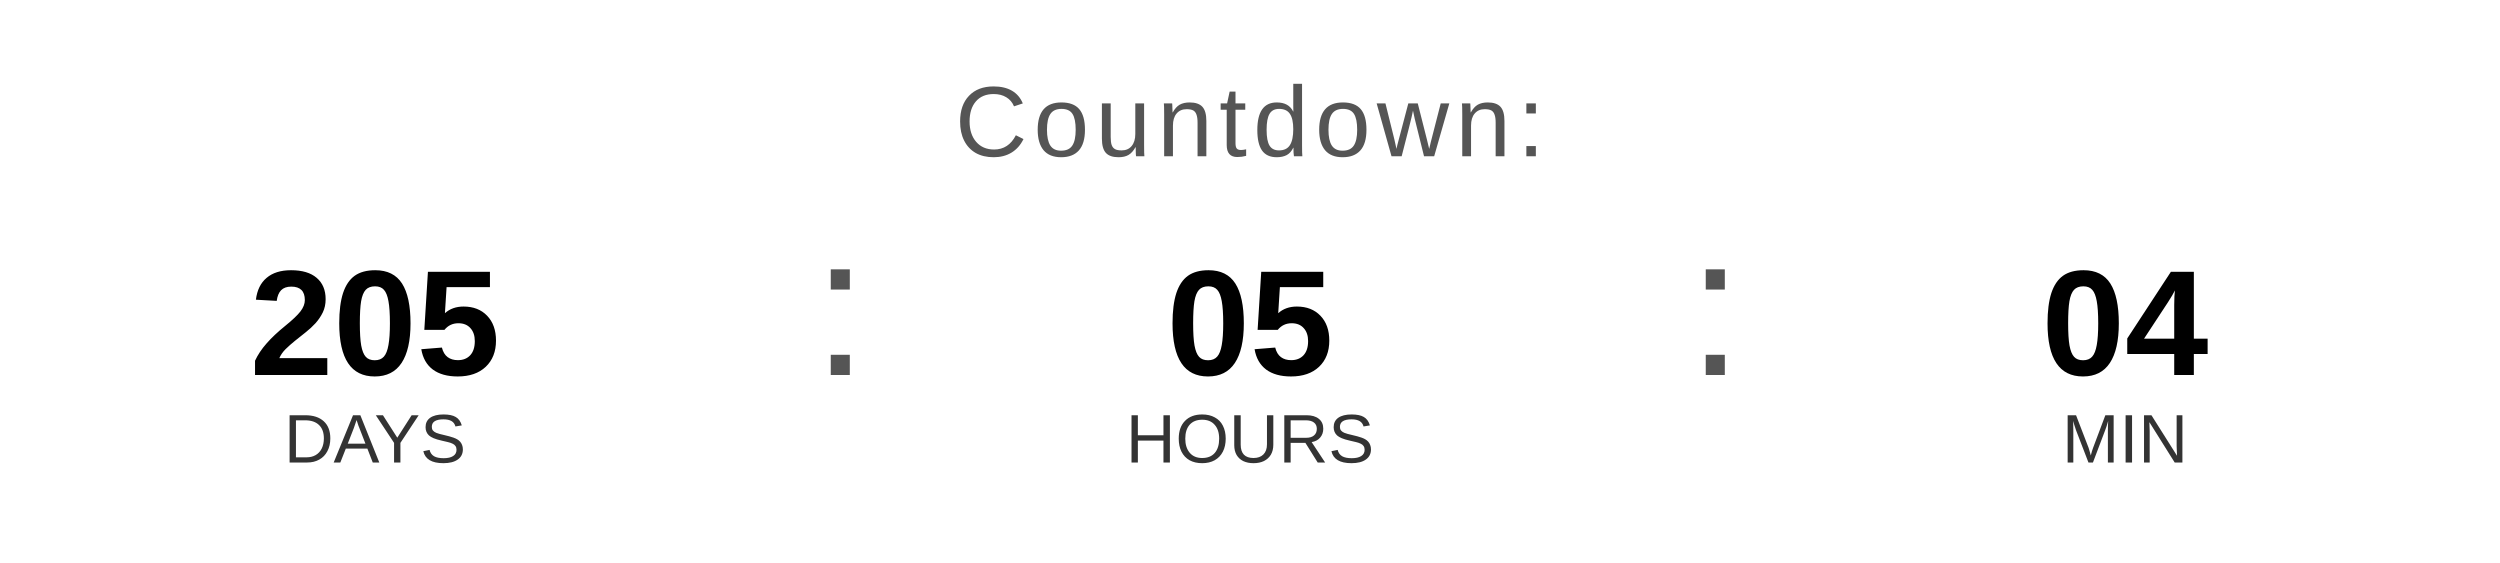
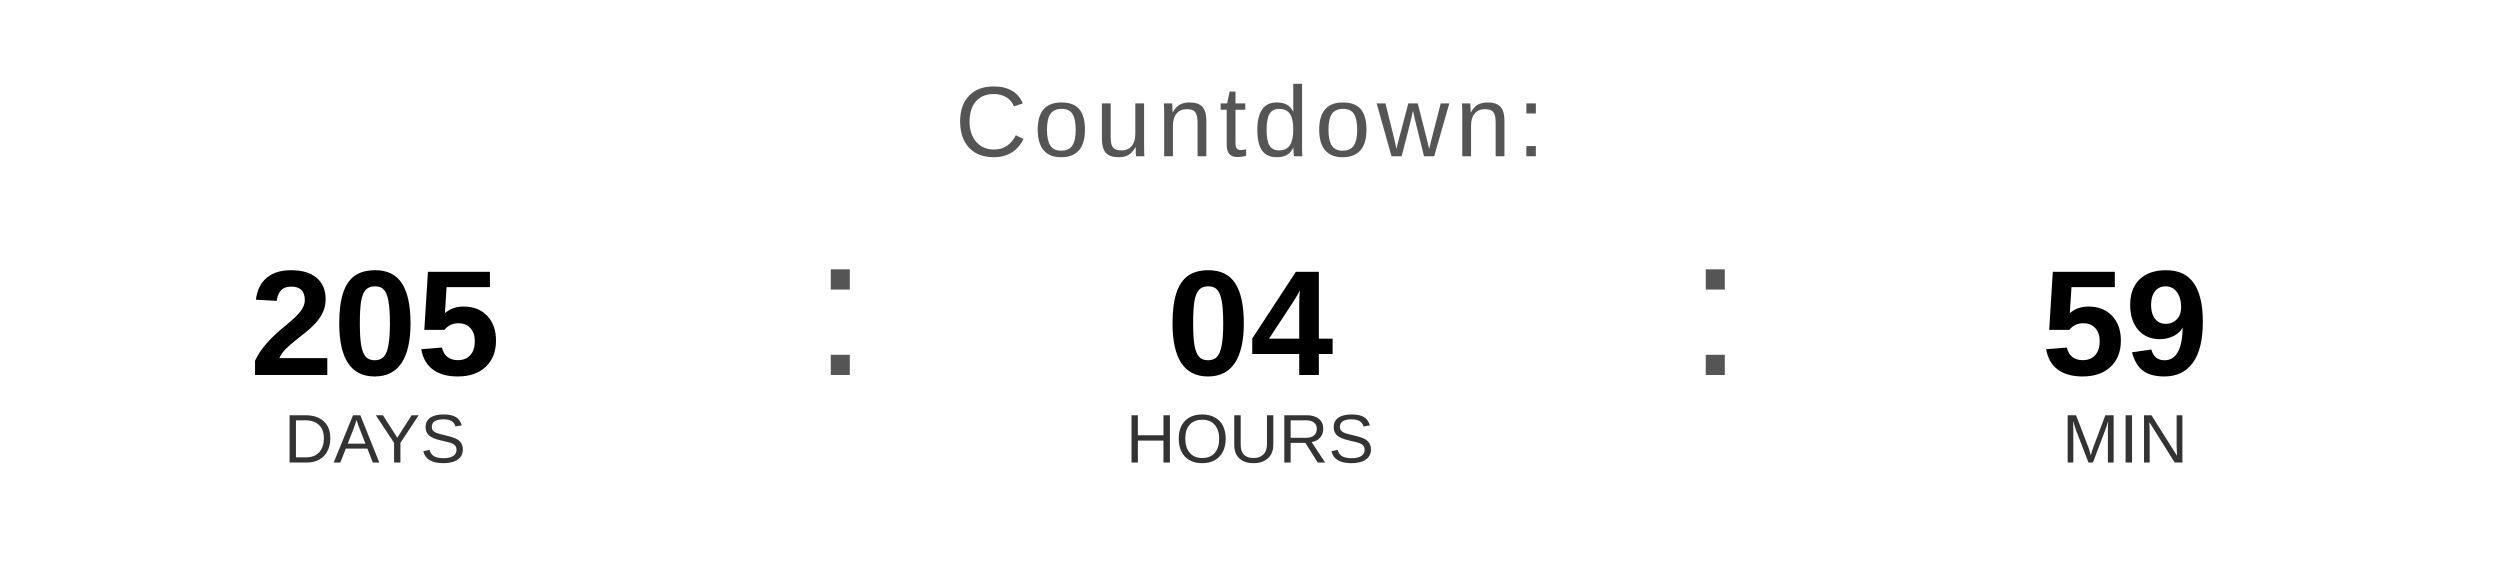
<svg xmlns="http://www.w3.org/2000/svg" width="400" height="90" viewBox="0 0 400 90">
  <text x="200" y="25" font-family="Arial, Helvetica, sans-serif" font-size="16" fill="#555555" text-anchor="middle" letter-spacing="1">
    Countdown:
  </text>
  <text x="60" y="60" font-family="Arial, Helvetica, sans-serif" font-size="24" font-weight="bold" fill="#000000" text-anchor="middle">205</text>
  <text x="60" y="74" font-family="Arial, Helvetica, sans-serif" font-size="11" fill="#333333" text-anchor="middle">DAYS</text>
  <text x="130" y="60" font-family="Arial, sans-serif" font-size="32" fill="#555555">:</text>
-   <text x="200" y="60" font-family="Arial, Helvetica, sans-serif" font-size="24" font-weight="bold" fill="#000000" text-anchor="middle">05</text>
+   <text x="200" y="60" font-family="Arial, Helvetica, sans-serif" font-size="24" font-weight="bold" fill="#000000" text-anchor="middle">04</text>
  <text x="200" y="74" font-family="Arial, Helvetica, sans-serif" font-size="11" fill="#333333" text-anchor="middle">HOURS</text>
  <text x="270" y="60" font-family="Arial, sans-serif" font-size="32" fill="#555555">:</text>
-   <text x="340" y="60" font-family="Arial, Helvetica, sans-serif" font-size="24" font-weight="bold" fill="#000000" text-anchor="middle">04</text>
+   <text x="340" y="60" font-family="Arial, Helvetica, sans-serif" font-size="24" font-weight="bold" fill="#000000" text-anchor="middle">59</text>
  <text x="340" y="74" font-family="Arial, Helvetica, sans-serif" font-size="11" fill="#333333" text-anchor="middle">MIN</text>
</svg>
